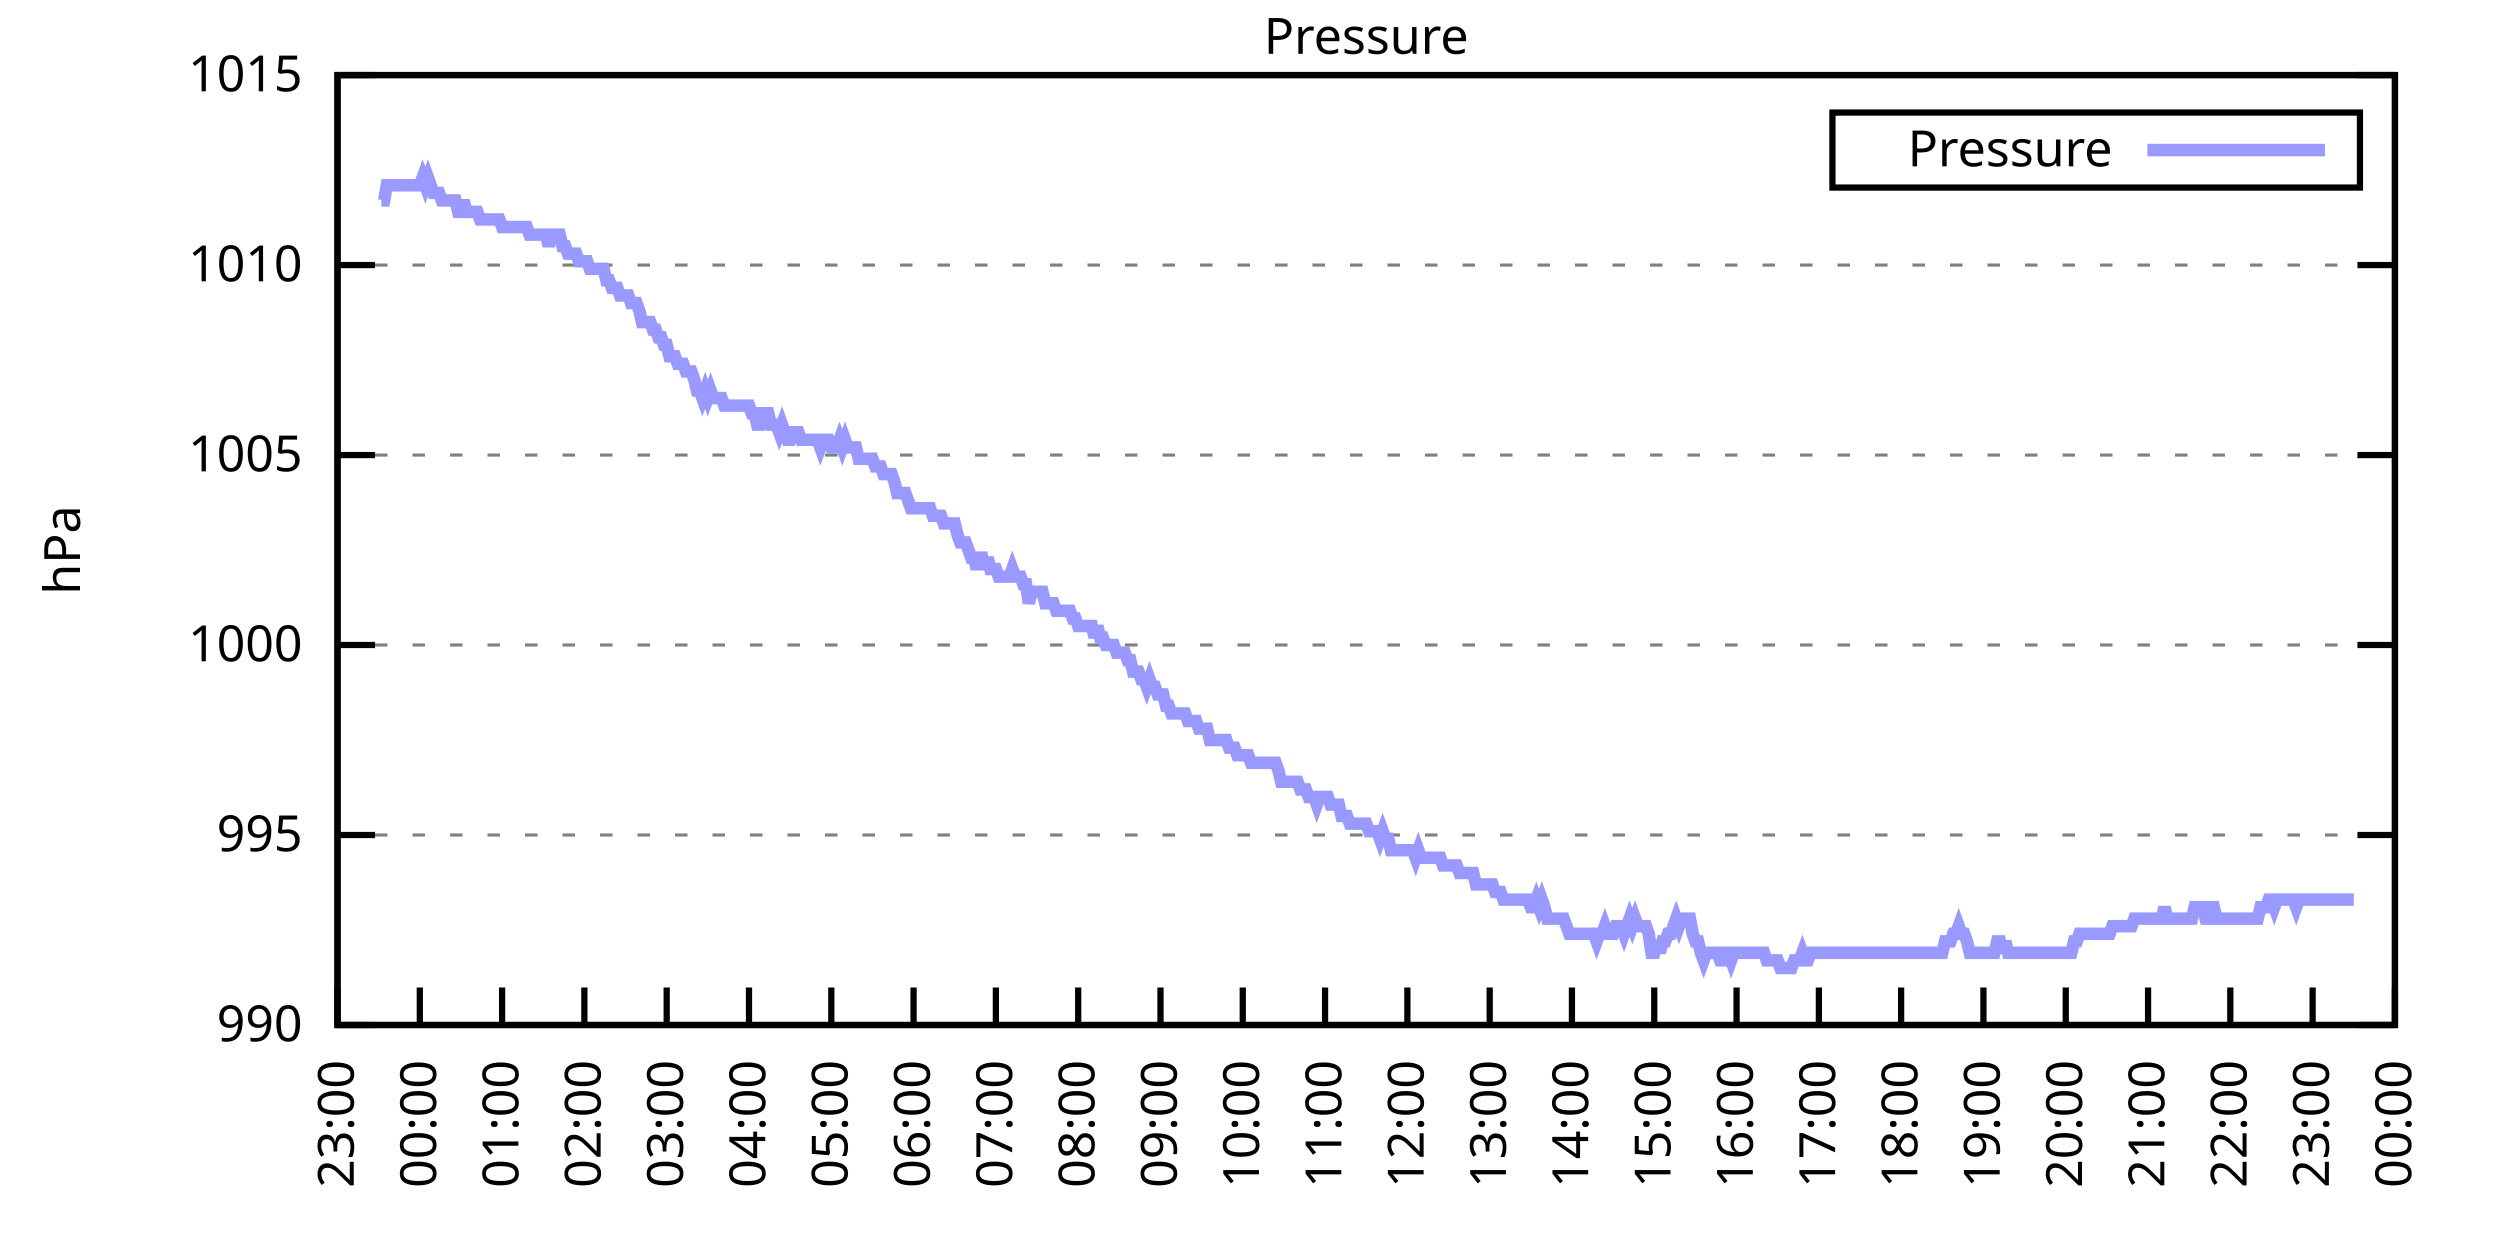
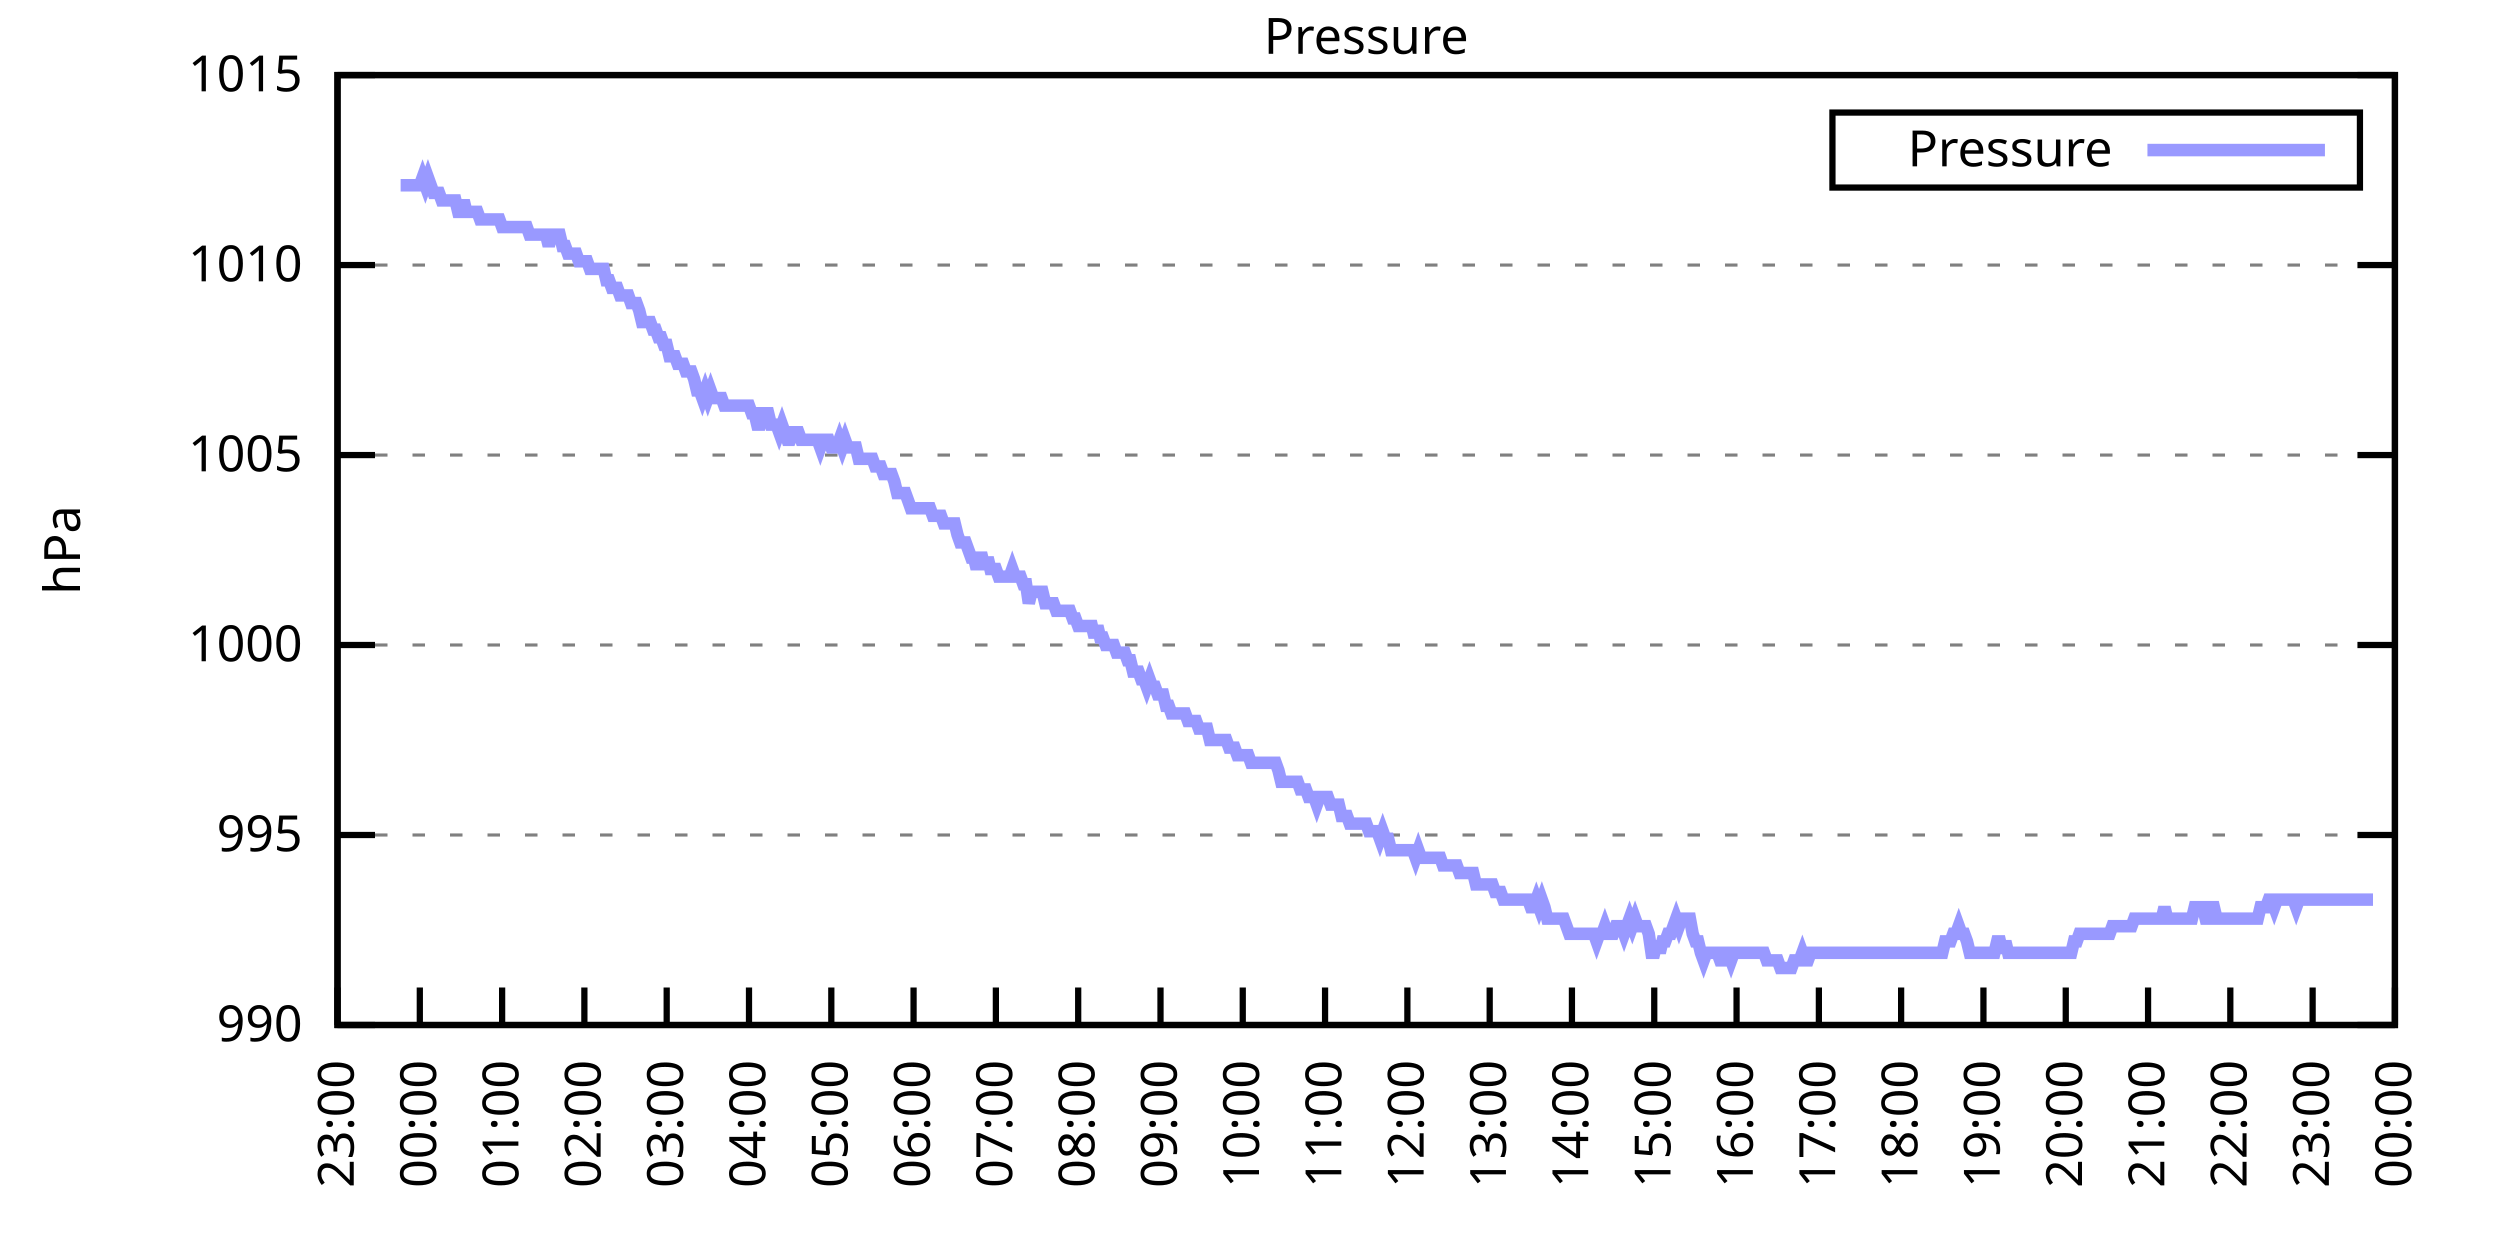
<svg xmlns="http://www.w3.org/2000/svg" xmlns:xlink="http://www.w3.org/1999/xlink" width="400" height="200" viewBox="0 0 400 200">
  <g id="gnuplot_canvas">
    <rect x="0" y="0" width="400" height="200" fill="none" />
    <defs>
      <circle id="gpDot" r="0.5" stroke-width="0.5" stroke="currentColor" />
      <path id="gpPt0" stroke-width="0.333" stroke="currentColor" d="M-1,0 h2 M0,-1 v2" />
      <path id="gpPt1" stroke-width="0.333" stroke="currentColor" d="M-1,-1 L1,1 M1,-1 L-1,1" />
      <path id="gpPt2" stroke-width="0.333" stroke="currentColor" d="M-1,0 L1,0 M0,-1 L0,1 M-1,-1 L1,1 M-1,1 L1,-1" />
      <rect id="gpPt3" stroke-width="0.333" stroke="currentColor" x="-1" y="-1" width="2" height="2" />
      <rect id="gpPt4" stroke-width="0.333" stroke="currentColor" fill="currentColor" x="-1" y="-1" width="2" height="2" />
      <circle id="gpPt5" stroke-width="0.333" stroke="currentColor" cx="0" cy="0" r="1" />
      <use xlink:href="#gpPt5" id="gpPt6" fill="currentColor" stroke="none" />
      <path id="gpPt7" stroke-width="0.333" stroke="currentColor" d="M0,-1.33 L-1.33,0.67 L1.33,0.67 z" />
      <use xlink:href="#gpPt7" id="gpPt8" fill="currentColor" stroke="none" />
      <use xlink:href="#gpPt7" id="gpPt9" stroke="currentColor" transform="rotate(180)" />
      <use xlink:href="#gpPt9" id="gpPt10" fill="currentColor" stroke="none" />
      <use xlink:href="#gpPt3" id="gpPt11" stroke="currentColor" transform="rotate(45)" />
      <use xlink:href="#gpPt11" id="gpPt12" fill="currentColor" stroke="none" />
      <path id="gpPt13" stroke-width="0.333" stroke="currentColor" d="M0,1.330 L1.265,0.411 L0.782,-1.067 L-0.782,-1.076 L-1.265,0.411 z" />
      <use xlink:href="#gpPt13" id="gpPt14" fill="currentColor" stroke="none" />
      <filter id="textbox" filterUnits="objectBoundingBox" x="0" y="0" height="1" width="1">
        <feFlood flood-color="white" flood-opacity="1" result="bgnd" />
        <feComposite in="SourceGraphic" in2="bgnd" operator="atop" />
      </filter>
      <filter id="greybox" filterUnits="objectBoundingBox" x="0" y="0" height="1" width="1">
        <feFlood flood-color="lightgrey" flood-opacity="1" result="grey" />
        <feComposite in="SourceGraphic" in2="grey" operator="atop" />
      </filter>
    </defs>
    <g fill="none" color="white" stroke="currentColor" stroke-width="1.00" stroke-linecap="butt" stroke-linejoin="miter">
</g>
    <g fill="none" color="black" stroke="currentColor" stroke-width="1.00" stroke-linecap="butt" stroke-linejoin="miter">
      <g stroke="none" shape-rendering="crispEdges">
        <polygon fill="rgb(255, 255, 255)" points="54.00,164.00 383.18,164.00 383.18,12.02 54.00,12.02 " />
      </g>
    </g>
    <g fill="none" color="black" stroke="currentColor" stroke-width="1.00" stroke-linecap="butt" stroke-linejoin="miter">
</g>
    <g fill="none" color="black" stroke="black" stroke-width="0.50" stroke-linecap="butt" stroke-linejoin="miter">
</g>
    <g fill="none" color="gray" stroke="currentColor" stroke-width="0.50" stroke-linecap="butt" stroke-linejoin="miter">
      <path stroke="gray" stroke-dasharray="2,4" class="gridline" d="M54.00,164.00 L383.19,164.00  " />
    </g>
    <g fill="none" color="gray" stroke="gray" stroke-width="1.00" stroke-linecap="butt" stroke-linejoin="miter">
</g>
    <g fill="none" color="black" stroke="currentColor" stroke-width="1.00" stroke-linecap="butt" stroke-linejoin="miter">
      <path stroke="black" d="M54.00,164.00 L60.00,164.00 M383.19,164.00 L377.19,164.00  " />
      <g transform="translate(48.40,166.60)" stroke="none" fill="black" font-family="Sans" font-size="8.00" text-anchor="end">
        <text>
          <tspan font-family="Sans"> 990</tspan>
        </text>
      </g>
    </g>
    <g fill="none" color="black" stroke="currentColor" stroke-width="1.00" stroke-linecap="butt" stroke-linejoin="miter">
</g>
    <g fill="none" color="black" stroke="black" stroke-width="0.50" stroke-linecap="butt" stroke-linejoin="miter">
</g>
    <g fill="none" color="gray" stroke="currentColor" stroke-width="0.50" stroke-linecap="butt" stroke-linejoin="miter">
      <path stroke="gray" stroke-dasharray="2,4" class="gridline" d="M54.00,133.60 L383.19,133.60  " />
    </g>
    <g fill="none" color="gray" stroke="gray" stroke-width="1.00" stroke-linecap="butt" stroke-linejoin="miter">
</g>
    <g fill="none" color="black" stroke="currentColor" stroke-width="1.00" stroke-linecap="butt" stroke-linejoin="miter">
      <path stroke="black" d="M54.00,133.60 L60.00,133.60 M383.19,133.60 L377.19,133.60  " />
      <g transform="translate(48.40,136.20)" stroke="none" fill="black" font-family="Sans" font-size="8.00" text-anchor="end">
        <text>
          <tspan font-family="Sans"> 995</tspan>
        </text>
      </g>
    </g>
    <g fill="none" color="black" stroke="currentColor" stroke-width="1.00" stroke-linecap="butt" stroke-linejoin="miter">
</g>
    <g fill="none" color="black" stroke="black" stroke-width="0.50" stroke-linecap="butt" stroke-linejoin="miter">
</g>
    <g fill="none" color="gray" stroke="currentColor" stroke-width="0.50" stroke-linecap="butt" stroke-linejoin="miter">
      <path stroke="gray" stroke-dasharray="2,4" class="gridline" d="M54.00,103.20 L383.19,103.20  " />
    </g>
    <g fill="none" color="gray" stroke="gray" stroke-width="1.00" stroke-linecap="butt" stroke-linejoin="miter">
</g>
    <g fill="none" color="black" stroke="currentColor" stroke-width="1.00" stroke-linecap="butt" stroke-linejoin="miter">
      <path stroke="black" d="M54.00,103.20 L60.00,103.20 M383.19,103.20 L377.19,103.20  " />
      <g transform="translate(48.40,105.80)" stroke="none" fill="black" font-family="Sans" font-size="8.00" text-anchor="end">
        <text>
          <tspan font-family="Sans"> 1000</tspan>
        </text>
      </g>
    </g>
    <g fill="none" color="black" stroke="currentColor" stroke-width="1.00" stroke-linecap="butt" stroke-linejoin="miter">
</g>
    <g fill="none" color="black" stroke="black" stroke-width="0.50" stroke-linecap="butt" stroke-linejoin="miter">
</g>
    <g fill="none" color="gray" stroke="currentColor" stroke-width="0.50" stroke-linecap="butt" stroke-linejoin="miter">
      <path stroke="gray" stroke-dasharray="2,4" class="gridline" d="M54.00,72.81 L383.19,72.81  " />
    </g>
    <g fill="none" color="gray" stroke="gray" stroke-width="1.00" stroke-linecap="butt" stroke-linejoin="miter">
</g>
    <g fill="none" color="black" stroke="currentColor" stroke-width="1.00" stroke-linecap="butt" stroke-linejoin="miter">
      <path stroke="black" d="M54.00,72.81 L60.00,72.81 M383.19,72.81 L377.19,72.81  " />
      <g transform="translate(48.40,75.41)" stroke="none" fill="black" font-family="Sans" font-size="8.00" text-anchor="end">
        <text>
          <tspan font-family="Sans"> 1005</tspan>
        </text>
      </g>
    </g>
    <g fill="none" color="black" stroke="currentColor" stroke-width="1.00" stroke-linecap="butt" stroke-linejoin="miter">
</g>
    <g fill="none" color="black" stroke="black" stroke-width="0.50" stroke-linecap="butt" stroke-linejoin="miter">
</g>
    <g fill="none" color="gray" stroke="currentColor" stroke-width="0.50" stroke-linecap="butt" stroke-linejoin="miter">
      <path stroke="gray" stroke-dasharray="2,4" class="gridline" d="M54.00,42.41 L383.19,42.41  " />
    </g>
    <g fill="none" color="gray" stroke="gray" stroke-width="1.00" stroke-linecap="butt" stroke-linejoin="miter">
</g>
    <g fill="none" color="black" stroke="currentColor" stroke-width="1.00" stroke-linecap="butt" stroke-linejoin="miter">
      <path stroke="black" d="M54.00,42.41 L60.00,42.41 M383.19,42.41 L377.19,42.41  " />
      <g transform="translate(48.40,45.01)" stroke="none" fill="black" font-family="Sans" font-size="8.00" text-anchor="end">
        <text>
          <tspan font-family="Sans"> 1010</tspan>
        </text>
      </g>
    </g>
    <g fill="none" color="black" stroke="currentColor" stroke-width="1.00" stroke-linecap="butt" stroke-linejoin="miter">
</g>
    <g fill="none" color="black" stroke="black" stroke-width="0.50" stroke-linecap="butt" stroke-linejoin="miter">
</g>
    <g fill="none" color="gray" stroke="currentColor" stroke-width="0.50" stroke-linecap="butt" stroke-linejoin="miter">
      <path stroke="gray" stroke-dasharray="2,4" class="gridline" d="M54.00,12.01 L383.19,12.01  " />
    </g>
    <g fill="none" color="gray" stroke="gray" stroke-width="1.00" stroke-linecap="butt" stroke-linejoin="miter">
</g>
    <g fill="none" color="black" stroke="currentColor" stroke-width="1.00" stroke-linecap="butt" stroke-linejoin="miter">
      <path stroke="black" d="M54.00,12.01 L60.00,12.01 M383.19,12.01 L377.19,12.01  " />
      <g transform="translate(48.40,14.61)" stroke="none" fill="black" font-family="Sans" font-size="8.00" text-anchor="end">
        <text>
          <tspan font-family="Sans"> 1015</tspan>
        </text>
      </g>
    </g>
    <g fill="none" color="black" stroke="currentColor" stroke-width="1.00" stroke-linecap="butt" stroke-linejoin="miter">
      <path stroke="black" d="M54.00,164.00 L54.00,158.00  " />
      <g transform="translate(56.60,169.60) rotate(270.00)" stroke="none" fill="black" font-family="Sans" font-size="8.00" text-anchor="end">
        <text>
          <tspan font-family="Sans">23:00</tspan>
        </text>
      </g>
    </g>
    <g fill="none" color="black" stroke="currentColor" stroke-width="1.00" stroke-linecap="butt" stroke-linejoin="miter">
      <path stroke="black" d="M67.17,164.00 L67.17,158.00  " />
      <g transform="translate(69.77,169.60) rotate(270.00)" stroke="none" fill="black" font-family="Sans" font-size="8.00" text-anchor="end">
        <text>
          <tspan font-family="Sans">00:00</tspan>
        </text>
      </g>
    </g>
    <g fill="none" color="black" stroke="currentColor" stroke-width="1.00" stroke-linecap="butt" stroke-linejoin="miter">
      <path stroke="black" d="M80.34,164.00 L80.34,158.00  " />
      <g transform="translate(82.94,169.60) rotate(270.00)" stroke="none" fill="black" font-family="Sans" font-size="8.00" text-anchor="end">
        <text>
          <tspan font-family="Sans">01:00</tspan>
        </text>
      </g>
    </g>
    <g fill="none" color="black" stroke="currentColor" stroke-width="1.00" stroke-linecap="butt" stroke-linejoin="miter">
      <path stroke="black" d="M93.50,164.00 L93.50,158.00  " />
      <g transform="translate(96.10,169.60) rotate(270.00)" stroke="none" fill="black" font-family="Sans" font-size="8.00" text-anchor="end">
        <text>
          <tspan font-family="Sans">02:00</tspan>
        </text>
      </g>
    </g>
    <g fill="none" color="black" stroke="currentColor" stroke-width="1.00" stroke-linecap="butt" stroke-linejoin="miter">
      <path stroke="black" d="M106.67,164.00 L106.67,158.00  " />
      <g transform="translate(109.27,169.60) rotate(270.00)" stroke="none" fill="black" font-family="Sans" font-size="8.00" text-anchor="end">
        <text>
          <tspan font-family="Sans">03:00</tspan>
        </text>
      </g>
    </g>
    <g fill="none" color="black" stroke="currentColor" stroke-width="1.00" stroke-linecap="butt" stroke-linejoin="miter">
      <path stroke="black" d="M119.84,164.00 L119.84,158.00  " />
      <g transform="translate(122.44,169.60) rotate(270.00)" stroke="none" fill="black" font-family="Sans" font-size="8.00" text-anchor="end">
        <text>
          <tspan font-family="Sans">04:00</tspan>
        </text>
      </g>
    </g>
    <g fill="none" color="black" stroke="currentColor" stroke-width="1.00" stroke-linecap="butt" stroke-linejoin="miter">
      <path stroke="black" d="M133.01,164.00 L133.01,158.00  " />
      <g transform="translate(135.61,169.60) rotate(270.00)" stroke="none" fill="black" font-family="Sans" font-size="8.00" text-anchor="end">
        <text>
          <tspan font-family="Sans">05:00</tspan>
        </text>
      </g>
    </g>
    <g fill="none" color="black" stroke="currentColor" stroke-width="1.00" stroke-linecap="butt" stroke-linejoin="miter">
      <path stroke="black" d="M146.17,164.00 L146.17,158.00  " />
      <g transform="translate(148.77,169.60) rotate(270.00)" stroke="none" fill="black" font-family="Sans" font-size="8.00" text-anchor="end">
        <text>
          <tspan font-family="Sans">06:00</tspan>
        </text>
      </g>
    </g>
    <g fill="none" color="black" stroke="currentColor" stroke-width="1.00" stroke-linecap="butt" stroke-linejoin="miter">
      <path stroke="black" d="M159.34,164.00 L159.34,158.00  " />
      <g transform="translate(161.94,169.60) rotate(270.00)" stroke="none" fill="black" font-family="Sans" font-size="8.00" text-anchor="end">
        <text>
          <tspan font-family="Sans">07:00</tspan>
        </text>
      </g>
    </g>
    <g fill="none" color="black" stroke="currentColor" stroke-width="1.00" stroke-linecap="butt" stroke-linejoin="miter">
      <path stroke="black" d="M172.51,164.00 L172.51,158.00  " />
      <g transform="translate(175.11,169.60) rotate(270.00)" stroke="none" fill="black" font-family="Sans" font-size="8.00" text-anchor="end">
        <text>
          <tspan font-family="Sans">08:00</tspan>
        </text>
      </g>
    </g>
    <g fill="none" color="black" stroke="currentColor" stroke-width="1.00" stroke-linecap="butt" stroke-linejoin="miter">
      <path stroke="black" d="M185.68,164.00 L185.68,158.00  " />
      <g transform="translate(188.28,169.60) rotate(270.00)" stroke="none" fill="black" font-family="Sans" font-size="8.00" text-anchor="end">
        <text>
          <tspan font-family="Sans">09:00</tspan>
        </text>
      </g>
    </g>
    <g fill="none" color="black" stroke="currentColor" stroke-width="1.00" stroke-linecap="butt" stroke-linejoin="miter">
      <path stroke="black" d="M198.84,164.00 L198.84,158.00  " />
      <g transform="translate(201.44,169.60) rotate(270.00)" stroke="none" fill="black" font-family="Sans" font-size="8.00" text-anchor="end">
        <text>
          <tspan font-family="Sans">10:00</tspan>
        </text>
      </g>
    </g>
    <g fill="none" color="black" stroke="currentColor" stroke-width="1.00" stroke-linecap="butt" stroke-linejoin="miter">
      <path stroke="black" d="M212.01,164.00 L212.01,158.00  " />
      <g transform="translate(214.61,169.60) rotate(270.00)" stroke="none" fill="black" font-family="Sans" font-size="8.00" text-anchor="end">
        <text>
          <tspan font-family="Sans">11:00</tspan>
        </text>
      </g>
    </g>
    <g fill="none" color="black" stroke="currentColor" stroke-width="1.00" stroke-linecap="butt" stroke-linejoin="miter">
      <path stroke="black" d="M225.18,164.00 L225.18,158.00  " />
      <g transform="translate(227.78,169.60) rotate(270.00)" stroke="none" fill="black" font-family="Sans" font-size="8.00" text-anchor="end">
        <text>
          <tspan font-family="Sans">12:00</tspan>
        </text>
      </g>
    </g>
    <g fill="none" color="black" stroke="currentColor" stroke-width="1.00" stroke-linecap="butt" stroke-linejoin="miter">
      <path stroke="black" d="M238.35,164.00 L238.35,158.00  " />
      <g transform="translate(240.95,169.60) rotate(270.00)" stroke="none" fill="black" font-family="Sans" font-size="8.00" text-anchor="end">
        <text>
          <tspan font-family="Sans">13:00</tspan>
        </text>
      </g>
    </g>
    <g fill="none" color="black" stroke="currentColor" stroke-width="1.00" stroke-linecap="butt" stroke-linejoin="miter">
      <path stroke="black" d="M251.51,164.00 L251.51,158.00  " />
      <g transform="translate(254.11,169.60) rotate(270.00)" stroke="none" fill="black" font-family="Sans" font-size="8.00" text-anchor="end">
        <text>
          <tspan font-family="Sans">14:00</tspan>
        </text>
      </g>
    </g>
    <g fill="none" color="black" stroke="currentColor" stroke-width="1.00" stroke-linecap="butt" stroke-linejoin="miter">
      <path stroke="black" d="M264.68,164.00 L264.68,158.00  " />
      <g transform="translate(267.28,169.60) rotate(270.00)" stroke="none" fill="black" font-family="Sans" font-size="8.00" text-anchor="end">
        <text>
          <tspan font-family="Sans">15:00</tspan>
        </text>
      </g>
    </g>
    <g fill="none" color="black" stroke="currentColor" stroke-width="1.00" stroke-linecap="butt" stroke-linejoin="miter">
      <path stroke="black" d="M277.85,164.00 L277.85,158.00  " />
      <g transform="translate(280.45,169.60) rotate(270.00)" stroke="none" fill="black" font-family="Sans" font-size="8.00" text-anchor="end">
        <text>
          <tspan font-family="Sans">16:00</tspan>
        </text>
      </g>
    </g>
    <g fill="none" color="black" stroke="currentColor" stroke-width="1.00" stroke-linecap="butt" stroke-linejoin="miter">
      <path stroke="black" d="M291.02,164.00 L291.02,158.00  " />
      <g transform="translate(293.62,169.60) rotate(270.00)" stroke="none" fill="black" font-family="Sans" font-size="8.00" text-anchor="end">
        <text>
          <tspan font-family="Sans">17:00</tspan>
        </text>
      </g>
    </g>
    <g fill="none" color="black" stroke="currentColor" stroke-width="1.00" stroke-linecap="butt" stroke-linejoin="miter">
      <path stroke="black" d="M304.18,164.00 L304.18,158.00  " />
      <g transform="translate(306.78,169.60) rotate(270.00)" stroke="none" fill="black" font-family="Sans" font-size="8.00" text-anchor="end">
        <text>
          <tspan font-family="Sans">18:00</tspan>
        </text>
      </g>
    </g>
    <g fill="none" color="black" stroke="currentColor" stroke-width="1.00" stroke-linecap="butt" stroke-linejoin="miter">
      <path stroke="black" d="M317.35,164.00 L317.35,158.00  " />
      <g transform="translate(319.95,169.60) rotate(270.00)" stroke="none" fill="black" font-family="Sans" font-size="8.00" text-anchor="end">
        <text>
          <tspan font-family="Sans">19:00</tspan>
        </text>
      </g>
    </g>
    <g fill="none" color="black" stroke="currentColor" stroke-width="1.00" stroke-linecap="butt" stroke-linejoin="miter">
      <path stroke="black" d="M330.52,164.00 L330.52,158.00  " />
      <g transform="translate(333.12,169.60) rotate(270.00)" stroke="none" fill="black" font-family="Sans" font-size="8.00" text-anchor="end">
        <text>
          <tspan font-family="Sans">20:00</tspan>
        </text>
      </g>
    </g>
    <g fill="none" color="black" stroke="currentColor" stroke-width="1.00" stroke-linecap="butt" stroke-linejoin="miter">
      <path stroke="black" d="M343.69,164.00 L343.69,158.00  " />
      <g transform="translate(346.29,169.60) rotate(270.00)" stroke="none" fill="black" font-family="Sans" font-size="8.00" text-anchor="end">
        <text>
          <tspan font-family="Sans">21:00</tspan>
        </text>
      </g>
    </g>
    <g fill="none" color="black" stroke="currentColor" stroke-width="1.00" stroke-linecap="butt" stroke-linejoin="miter">
      <path stroke="black" d="M356.85,164.00 L356.85,158.00  " />
      <g transform="translate(359.45,169.60) rotate(270.00)" stroke="none" fill="black" font-family="Sans" font-size="8.00" text-anchor="end">
        <text>
          <tspan font-family="Sans">22:00</tspan>
        </text>
      </g>
    </g>
    <g fill="none" color="black" stroke="currentColor" stroke-width="1.00" stroke-linecap="butt" stroke-linejoin="miter">
      <path stroke="black" d="M370.02,164.00 L370.02,158.00  " />
      <g transform="translate(372.62,169.60) rotate(270.00)" stroke="none" fill="black" font-family="Sans" font-size="8.00" text-anchor="end">
        <text>
          <tspan font-family="Sans">23:00</tspan>
        </text>
      </g>
    </g>
    <g fill="none" color="black" stroke="currentColor" stroke-width="1.00" stroke-linecap="butt" stroke-linejoin="miter">
      <path stroke="black" d="M383.19,164.00 L383.19,158.00  " />
      <g transform="translate(385.79,169.60) rotate(270.00)" stroke="none" fill="black" font-family="Sans" font-size="8.00" text-anchor="end">
        <text>
          <tspan font-family="Sans">00:00</tspan>
        </text>
      </g>
    </g>
    <g fill="none" color="black" stroke="currentColor" stroke-width="1.00" stroke-linecap="butt" stroke-linejoin="miter">
</g>
    <g fill="none" color="black" stroke="currentColor" stroke-width="1.00" stroke-linecap="butt" stroke-linejoin="miter">
      <path stroke="black" d="M54.00,12.01 L54.00,164.00 L383.19,164.00 L383.19,12.01 L54.00,12.01 Z  " />
    </g>
    <g fill="none" color="black" stroke="currentColor" stroke-width="1.00" stroke-linecap="butt" stroke-linejoin="miter">
</g>
    <g fill="none" color="black" stroke="currentColor" stroke-width="1.00" stroke-linecap="butt" stroke-linejoin="miter">
      <path stroke="black" d="M293.19,30.01 L293.19,18.01 L377.59,18.01 L377.59,30.01 L293.19,30.01 Z  " />
    </g>
    <g id="Pressure_plot_1">
      <g fill="none" color="white" stroke="black" stroke-width="2.00" stroke-linecap="butt" stroke-linejoin="miter">
</g>
      <g fill="none" color="black" stroke="currentColor" stroke-width="2.00" stroke-linecap="butt" stroke-linejoin="miter">
        <g transform="translate(337.99,26.61)" stroke="none" fill="black" font-family="Sans" font-size="8.00" text-anchor="end">
          <text>
            <tspan font-family="Sans">Pressure</tspan>
          </text>
        </g>
      </g>
      <g fill="none" color="black" stroke="currentColor" stroke-width="2.00" stroke-linecap="butt" stroke-linejoin="miter">
-         <path stroke="rgb(153, 153, 255)" d="M343.59,24.01 L371.99,24.01 M61.02,32.07 L61.46,32.07 L61.90,29.64 L62.34,29.64 L62.78,29.64 L63.22,29.64   L63.66,29.64 L64.10,29.64 L64.53,29.64 L64.97,29.64 L65.41,29.64 L65.85,29.64 L66.29,29.64 L66.73,29.64   L67.17,29.64 L67.61,28.42 L68.05,29.64 L68.48,28.42 L68.92,29.64 L69.36,30.86 L69.80,30.86 L70.24,30.86   L70.68,32.07 L71.12,32.07 L71.56,32.07 L72.00,32.07 L72.43,32.07 L72.87,32.07 L73.31,33.90 L73.75,33.90   L74.19,32.07 L74.63,33.90 L75.07,33.90 L75.51,33.90 L75.95,33.90 L76.38,33.90 L76.82,35.11 L77.26,35.11   L77.70,35.11 L78.14,35.11 L78.58,35.11 L79.02,35.11 L79.46,35.11 L79.90,35.11 L80.34,36.33 L80.77,36.33   L81.21,36.33 L81.65,36.33 L82.09,36.33 L82.53,36.33 L82.97,36.33 L83.41,36.33 L83.85,36.33 L84.29,36.33   L84.72,37.54 L85.16,37.54 L85.60,37.54 L86.04,37.54 L86.48,37.54 L86.92,37.54 L87.36,37.54 L87.80,39.37   L88.24,37.54 L88.67,37.54 L89.11,37.54 L89.55,37.54 L89.99,39.37 L90.43,39.37 L90.87,40.58 L91.31,40.58   L91.75,40.58 L92.19,40.58 L92.62,41.80 L93.06,41.80 L93.50,41.80 L93.94,41.80 L94.38,43.02 L94.82,43.02   L95.26,43.02 L95.70,43.02 L96.14,43.02 L96.58,43.02 L97.01,44.84 L97.45,44.84 L97.89,46.06 L98.33,46.06   L98.77,46.06 L99.21,47.27 L99.65,47.27 L100.09,47.27 L100.53,47.27 L100.96,48.49 L101.40,48.49 L101.84,48.49   L102.28,49.70 L102.72,51.53 L103.16,51.53 L103.60,51.53 L104.04,51.53 L104.48,52.74 L104.91,52.74 L105.35,53.96   L105.79,53.96 L106.23,55.18 L106.67,55.18 L107.11,57.00 L107.55,57.00 L107.99,57.00 L108.43,58.21 L108.87,58.21   L109.30,58.21 L109.74,59.43 L110.18,59.43 L110.62,59.43 L111.06,60.65 L111.50,62.47 L111.94,62.47 L112.38,63.69   L112.82,62.47 L113.25,63.69 L113.69,62.47 L114.13,63.69 L114.57,63.69 L115.01,63.69 L115.45,63.69 L115.89,64.90   L116.33,64.90 L116.77,64.90 L117.20,64.90 L117.64,64.90 L118.08,64.90 L118.52,64.90 L118.96,64.90 L119.40,64.90   L119.84,64.90 L120.28,66.12 L120.72,66.12 L121.15,67.94 L121.59,67.94 L122.03,66.12 L122.47,66.12 L122.91,66.12   L123.35,67.94 L123.79,67.94 L124.23,67.94 L124.67,69.16 L125.11,67.94 L125.54,69.16 L125.98,70.37 L126.42,70.37   L126.86,69.16 L127.30,69.16 L127.74,69.16 L128.18,70.37 L128.62,70.37 L129.06,70.37 L129.49,70.37 L129.93,70.37   L130.37,70.37 L130.81,70.37 L131.25,71.59 L131.69,70.37 L132.13,70.37 L132.57,70.37 L133.01,71.59 L133.44,71.59   L133.88,71.59 L134.32,70.37 L134.76,71.59 L135.20,70.37 L135.64,71.59 L136.08,71.59 L136.52,71.59 L136.96,71.59   L137.39,73.41 L137.83,73.41 L138.27,73.41 L138.71,73.41 L139.15,73.41 L139.59,73.41 L140.03,74.63 L140.47,74.63   L140.91,74.63 L141.35,75.85 L141.78,75.85 L142.22,75.85 L142.66,75.85 L143.10,77.06 L143.54,78.89 L143.98,78.89   L144.42,78.89 L144.86,78.89 L145.30,80.10 L145.73,81.32 L146.17,81.32 L146.61,81.32 L147.05,81.32 L147.49,81.32   L147.93,81.32 L148.37,81.32 L148.81,81.32 L149.25,82.53 L149.68,82.53 L150.12,82.53 L150.56,82.53 L151.00,83.75   L151.44,83.75 L151.88,83.75 L152.32,83.75 L152.76,83.75 L153.20,85.57 L153.63,86.79 L154.07,86.79 L154.51,86.79   L154.95,88.00 L155.39,89.22 L155.83,89.22 L156.27,91.04 L156.71,89.22 L157.15,89.22 L157.59,91.04 L158.02,89.22   L158.46,91.04 L158.90,91.04 L159.34,91.04 L159.78,92.26 L160.22,92.26 L160.66,92.26 L161.10,92.26 L161.54,92.26   L161.97,91.04 L162.41,92.26 L162.85,92.26 L163.29,92.26 L163.73,93.48 L164.17,93.48 L164.61,96.52 L165.05,94.69   L165.49,94.69 L165.92,94.69 L166.36,94.69 L166.80,94.69 L167.24,96.52 L167.68,96.52 L168.12,96.52 L168.56,96.52   L169.00,97.73 L169.44,97.73 L169.87,97.73 L170.31,97.73 L170.75,97.73 L171.19,97.73 L171.63,98.95 L172.07,98.95   L172.51,100.16 L172.95,100.16 L173.39,100.16 L173.83,100.16 L174.26,100.16 L174.70,100.16 L175.14,101.99 L175.58,100.16   L176.02,101.99 L176.46,101.99 L176.90,103.20 L177.34,103.20 L177.78,103.20 L178.21,103.20 L178.65,104.42 L179.09,104.42   L179.53,104.42 L179.97,104.42 L180.41,105.64 L180.85,105.64 L181.29,107.46 L181.73,107.46 L182.16,107.46 L182.60,108.68   L183.04,108.68 L183.48,109.89 L183.92,108.68 L184.36,109.89 L184.80,109.89 L185.24,111.11 L185.68,111.11 L186.11,111.11   L186.55,112.93 L186.99,112.93 L187.43,114.15 L187.87,114.15 L188.31,114.15 L188.75,114.15 L189.19,114.15 L189.63,114.15   L190.07,115.36 L190.50,115.36 L190.94,115.36 L191.38,115.36 L191.82,116.58 L192.26,116.58 L192.70,116.58 L193.14,116.58   L193.58,118.40 L194.02,118.40 L194.45,118.40 L194.89,118.40 L195.33,118.40 L195.77,118.40 L196.21,118.40 L196.65,119.62   L197.09,119.62 L197.53,119.62 L197.97,120.83 L198.40,120.83 L198.84,120.83 L199.28,120.83 L199.72,120.83 L200.16,122.05   L200.60,122.05 L201.04,122.05 L201.48,122.05 L201.92,122.05 L202.35,122.05 L202.79,122.05 L203.23,122.05 L203.67,122.05   L204.11,122.05 L204.55,123.27 L204.99,125.09 L205.43,125.09 L205.87,125.09 L206.31,125.09 L206.74,125.09 L207.18,125.09   L207.62,125.09 L208.06,126.31 L208.50,126.31 L208.94,126.31 L209.38,127.52 L209.82,127.52 L210.26,127.52 L210.69,128.74   L211.13,127.52 L211.57,127.52 L212.01,127.52 L212.45,127.52 L212.89,128.74 L213.33,128.74 L213.77,128.74 L214.21,128.74   L214.64,130.56 L215.08,130.56 L215.52,130.56 L215.96,131.78 L216.40,131.78 L216.84,131.78 L217.28,131.78 L217.72,131.78   L218.16,131.78 L218.60,131.78 L219.03,132.99 L219.47,132.99 L219.91,132.99 L220.35,132.99 L220.79,134.21 L221.23,132.99   L221.67,134.21 L222.11,134.21 L222.55,136.03 L222.98,136.03 L223.42,136.03 L223.86,136.03 L224.30,136.03 L224.74,136.03   L225.18,136.03 L225.62,136.03 L226.06,136.03 L226.50,137.25 L226.93,136.03 L227.37,137.25 L227.81,137.25 L228.25,137.25   L228.69,137.25 L229.13,137.25 L229.57,137.25 L230.01,137.25 L230.45,137.25 L230.88,138.47 L231.32,138.47 L231.76,138.47   L232.20,138.47 L232.64,138.47 L233.08,138.47 L233.52,139.68 L233.96,139.68 L234.40,139.68 L234.84,139.68 L235.27,139.68   L235.71,139.68 L236.15,141.51 L236.59,141.51 L237.03,141.51 L237.47,141.51 L237.91,141.51 L238.35,141.51 L238.79,141.51   L239.22,142.72 L239.66,142.72 L240.10,142.72 L240.54,143.94 L240.98,143.94 L241.42,143.94 L241.86,143.94 L242.30,143.94   L242.74,143.94 L243.17,143.94 L243.61,143.94 L244.05,143.94 L244.49,143.94 L244.93,145.15 L245.37,145.15 L245.81,143.94   L246.25,145.15 L246.69,143.94 L247.12,145.15 L247.56,146.98 L248.00,146.98 L248.44,146.98 L248.88,146.98 L249.32,146.98   L249.76,146.98 L250.20,146.98 L250.64,148.19 L251.08,149.41 L251.51,149.41 L251.95,149.41 L252.39,149.41 L252.83,149.41   L253.27,149.41 L253.71,149.41 L254.15,149.41 L254.59,149.41 L255.03,149.41 L255.46,150.62 L255.90,149.41 L256.34,149.41   L256.78,148.19 L257.22,149.41 L257.66,149.41 L258.10,149.41 L258.54,148.19 L258.98,148.19 L259.41,148.19 L259.85,149.41   L260.29,148.19 L260.73,146.98 L261.17,148.19 L261.61,146.98 L262.05,148.19 L262.49,148.19 L262.93,148.19 L263.36,148.19   L263.80,149.41 L264.24,152.45 L264.68,152.45 L265.12,150.62 L265.56,152.45 L266.00,150.62 L266.44,150.62 L266.88,149.41   L267.32,149.41 L267.75,148.19 L268.19,146.98 L268.63,148.19 L269.07,146.98 L269.51,146.98 L269.95,146.98 L270.39,146.98   L270.83,149.41 L271.27,150.62 L271.70,150.62 L272.14,152.45 L272.58,153.66 L273.02,152.45 L273.46,152.45 L273.90,152.45   L274.34,152.45 L274.78,152.45 L275.22,153.66 L275.65,153.66 L276.09,152.45 L276.53,152.45 L276.97,153.66 L277.41,152.45   L277.85,152.45 L278.29,152.45 L278.73,152.45 L279.17,152.45 L279.60,152.45 L280.04,152.45 L280.48,152.45 L280.92,152.45   L281.36,152.45 L281.80,152.45 L282.24,152.45 L282.68,153.66 L283.12,153.66 L283.56,153.66 L283.99,153.66 L284.43,153.66   L284.87,154.88 L285.31,154.88 L285.75,154.88 L286.19,154.88 L286.63,154.88 L287.07,153.66 L287.51,153.66 L287.94,153.66   L288.38,152.45 L288.82,153.66 L289.26,153.66 L289.70,152.45 L290.14,152.45 L290.58,152.45 L291.02,152.45 L291.46,152.45   L291.89,152.45 L292.33,152.45 L292.77,152.45 L293.21,152.45 L293.65,152.45 L294.09,152.45 L294.53,152.45 L294.97,152.45   L295.41,152.45 L295.84,152.45 L296.28,152.45 L296.72,152.45 L297.16,152.45 L297.60,152.45 L298.04,152.45 L298.48,152.45   L298.92,152.45 L299.36,152.45 L299.80,152.45 L300.23,152.45 L300.67,152.45 L301.11,152.45 L301.55,152.45 L301.99,152.45   L302.43,152.45 L302.87,152.45 L303.31,152.45 L303.75,152.45 L304.18,152.45 L304.62,152.45 L305.06,152.45 L305.50,152.45   L305.94,152.45 L306.38,152.45 L306.82,152.45 L307.26,152.45 L307.70,152.45 L308.13,152.45 L308.57,152.45 L309.01,152.45   L309.45,152.45 L309.89,152.45 L310.33,152.45 L310.77,152.45 L311.21,150.62 L311.65,150.62 L312.08,150.62 L312.52,149.41   L312.96,149.41 L313.40,148.19 L313.84,149.41 L314.28,149.41 L314.72,150.62 L315.16,152.45 L315.60,152.45 L316.04,152.45   L316.47,152.45 L316.91,152.45 L317.35,152.45 L317.79,152.45 L318.23,152.45 L318.67,152.45 L319.11,152.45 L319.55,150.62   L319.99,150.62 L320.42,152.45 L320.86,150.62 L321.30,152.45 L321.74,152.45 L322.18,152.45 L322.62,152.45 L323.06,152.45   L323.50,152.45 L323.94,152.45 L324.37,152.45 L324.81,152.45 L325.25,152.45 L325.69,152.45 L326.13,152.45 L326.57,152.45   L327.01,152.45 L327.45,152.45 L327.89,152.45 L328.33,152.45 L328.76,152.45 L329.20,152.45 L329.64,152.45 L330.08,152.45   L330.52,152.45 L330.96,152.45 L331.40,152.45 L331.84,150.62 L332.28,150.62 L332.71,149.41 L333.15,149.41 L333.59,149.41   L334.03,149.41 L334.47,149.41 L334.91,149.41 L335.35,149.41 L335.79,149.41 L336.23,149.41 L336.66,149.41 L337.10,149.41   L337.54,149.41 L337.98,148.19 L338.42,148.19 L338.86,148.19 L339.30,148.19 L339.74,148.19 L340.18,148.19 L340.61,148.19   L341.05,148.19 L341.49,146.98 L341.93,146.98 L342.37,146.98 L342.81,146.98 L343.25,146.98 L343.69,146.98 L344.13,146.98   L344.57,146.98 L345.00,146.98 L345.44,146.98 L345.88,146.98 L346.32,145.15 L346.76,146.98 L347.20,146.98 L347.64,146.98   L348.08,146.98 L348.52,146.98 L348.95,146.98 L349.39,146.98 L349.83,146.98 L350.27,146.98 L350.71,146.98 L351.15,145.15   L351.59,145.15 L352.03,145.15 L352.47,145.15 L352.90,146.98 L353.34,146.98 L353.78,145.15 L354.22,145.15 L354.66,146.98   L355.10,146.98 L355.54,146.98 L355.98,146.98 L356.42,146.98 L356.85,146.98 L357.29,146.98 L357.73,146.98 L358.17,146.98   L358.61,146.98 L359.05,146.98 L359.49,146.98 L359.93,146.98 L360.37,146.98 L360.81,146.98 L361.24,146.98 L361.68,145.15   L362.12,145.15 L362.56,145.15 L363.00,143.94 L363.44,143.94 L363.88,145.15 L364.32,143.94 L364.76,143.94 L365.19,143.94   L365.63,143.94 L366.07,143.94 L366.51,143.94 L366.95,143.94 L367.39,145.15 L367.83,143.94 L368.27,143.94 L368.71,143.94   L369.14,143.94 L369.58,143.94 L370.02,143.94 L370.46,143.94 L370.90,143.94 L371.34,143.94 L371.78,143.94 L372.22,143.94   L372.66,143.94 L373.09,143.94 L373.53,143.94 L373.97,143.94 L374.41,143.94 L374.85,143.94 L375.29,143.94 L375.73,143.94   L376.17,143.94 L376.61,143.94  " />
+         <path stroke="rgb(153, 153, 255)" d="M343.59,24.01 L371.99,24.01 M64.10,29.64 L64.53,29.64 L64.97,29.64 L65.41,29.64 L65.85,29.64 L66.29,29.64   L66.73,29.64 L67.17,29.64 L67.61,28.42 L68.05,29.64 L68.48,28.42 L68.92,29.64 L69.36,30.86 L69.80,30.86   L70.24,30.86 L70.68,32.07 L71.12,32.07 L71.56,32.07 L72.00,32.07 L72.43,32.07 L72.87,32.07 L73.31,33.90   L73.75,33.90 L74.19,32.07 L74.63,33.90 L75.07,33.90 L75.51,33.90 L75.95,33.90 L76.38,33.90 L76.82,35.11   L77.26,35.11 L77.70,35.11 L78.14,35.11 L78.58,35.11 L79.02,35.11 L79.46,35.11 L79.90,35.11 L80.34,36.33   L80.77,36.33 L81.21,36.33 L81.65,36.33 L82.09,36.33 L82.53,36.33 L82.97,36.33 L83.41,36.33 L83.85,36.33   L84.29,36.33 L84.72,37.54 L85.16,37.54 L85.60,37.54 L86.04,37.54 L86.48,37.54 L86.92,37.54 L87.36,37.54   L87.80,39.37 L88.24,37.54 L88.67,37.54 L89.11,37.54 L89.55,37.54 L89.99,39.37 L90.43,39.37 L90.87,40.58   L91.31,40.58 L91.75,40.58 L92.19,40.58 L92.62,41.80 L93.06,41.80 L93.50,41.80 L93.94,41.80 L94.38,43.02   L94.82,43.02 L95.26,43.02 L95.70,43.02 L96.14,43.02 L96.58,43.02 L97.01,44.84 L97.45,44.84 L97.89,46.06   L98.33,46.06 L98.77,46.06 L99.21,47.27 L99.65,47.27 L100.09,47.27 L100.53,47.27 L100.96,48.49 L101.40,48.49   L101.84,48.49 L102.28,49.70 L102.72,51.53 L103.16,51.53 L103.60,51.53 L104.04,51.53 L104.48,52.74 L104.91,52.74   L105.35,53.96 L105.79,53.96 L106.23,55.18 L106.67,55.18 L107.11,57.00 L107.55,57.00 L107.99,57.00 L108.43,58.21   L108.87,58.21 L109.30,58.21 L109.74,59.43 L110.18,59.43 L110.62,59.43 L111.06,60.65 L111.50,62.47 L111.94,62.47   L112.38,63.69 L112.82,62.47 L113.25,63.69 L113.69,62.47 L114.13,63.69 L114.57,63.69 L115.01,63.69 L115.45,63.69   L115.89,64.90 L116.33,64.90 L116.77,64.90 L117.20,64.90 L117.64,64.90 L118.08,64.90 L118.52,64.90 L118.96,64.90   L119.40,64.90 L119.84,64.90 L120.28,66.12 L120.72,66.12 L121.15,67.94 L121.59,67.94 L122.03,66.12 L122.47,66.12   L122.91,66.12 L123.35,67.94 L123.79,67.94 L124.23,67.94 L124.67,69.16 L125.11,67.94 L125.54,69.16 L125.98,70.37   L126.42,70.37 L126.86,69.16 L127.30,69.16 L127.74,69.16 L128.18,70.37 L128.62,70.37 L129.06,70.37 L129.49,70.37   L129.93,70.37 L130.37,70.37 L130.81,70.37 L131.25,71.59 L131.69,70.37 L132.13,70.37 L132.57,70.37 L133.01,71.59   L133.44,71.59 L133.88,71.59 L134.32,70.37 L134.76,71.59 L135.20,70.37 L135.64,71.59 L136.08,71.59 L136.52,71.59   L136.96,71.59 L137.39,73.41 L137.83,73.41 L138.27,73.41 L138.71,73.41 L139.15,73.41 L139.59,73.41 L140.03,74.63   L140.47,74.63 L140.91,74.63 L141.35,75.85 L141.78,75.85 L142.22,75.85 L142.66,75.85 L143.10,77.06 L143.54,78.89   L143.98,78.89 L144.42,78.89 L144.86,78.89 L145.30,80.10 L145.73,81.32 L146.17,81.32 L146.61,81.32 L147.05,81.32   L147.49,81.32 L147.93,81.32 L148.37,81.32 L148.81,81.32 L149.25,82.53 L149.68,82.53 L150.12,82.53 L150.56,82.53   L151.00,83.75 L151.44,83.75 L151.88,83.75 L152.32,83.75 L152.76,83.75 L153.20,85.57 L153.63,86.79 L154.07,86.79   L154.51,86.79 L154.95,88.00 L155.39,89.22 L155.83,89.22 L156.27,91.04 L156.71,89.22 L157.15,89.22 L157.59,91.04   L158.02,89.22 L158.46,91.04 L158.90,91.04 L159.34,91.04 L159.78,92.26 L160.22,92.26 L160.66,92.26 L161.10,92.26   L161.54,92.26 L161.97,91.04 L162.41,92.26 L162.85,92.26 L163.29,92.26 L163.73,93.48 L164.17,93.48 L164.61,96.52   L165.05,94.69 L165.49,94.69 L165.92,94.69 L166.36,94.69 L166.80,94.69 L167.24,96.52 L167.68,96.52 L168.12,96.52   L168.56,96.52 L169.00,97.73 L169.44,97.73 L169.87,97.73 L170.31,97.73 L170.75,97.73 L171.19,97.73 L171.63,98.95   L172.07,98.95 L172.51,100.16 L172.95,100.16 L173.39,100.16 L173.83,100.16 L174.26,100.16 L174.70,100.16 L175.14,101.99   L175.58,100.16 L176.02,101.99 L176.46,101.99 L176.90,103.20 L177.34,103.20 L177.78,103.20 L178.21,103.20 L178.65,104.42   L179.09,104.42 L179.53,104.42 L179.97,104.42 L180.41,105.64 L180.85,105.64 L181.29,107.46 L181.73,107.46 L182.16,107.46   L182.60,108.68 L183.04,108.68 L183.48,109.89 L183.92,108.68 L184.36,109.89 L184.80,109.89 L185.24,111.11 L185.68,111.11   L186.11,111.11 L186.55,112.93 L186.99,112.93 L187.43,114.15 L187.87,114.15 L188.31,114.15 L188.75,114.15 L189.19,114.15   L189.63,114.15 L190.07,115.36 L190.50,115.36 L190.94,115.36 L191.38,115.36 L191.82,116.58 L192.26,116.58 L192.70,116.58   L193.14,116.58 L193.58,118.40 L194.02,118.40 L194.45,118.40 L194.89,118.40 L195.33,118.40 L195.77,118.40 L196.21,118.40   L196.65,119.62 L197.09,119.62 L197.53,119.62 L197.97,120.83 L198.40,120.83 L198.84,120.83 L199.28,120.83 L199.72,120.83   L200.16,122.05 L200.60,122.05 L201.04,122.05 L201.48,122.05 L201.92,122.05 L202.35,122.05 L202.79,122.05 L203.23,122.05   L203.67,122.05 L204.11,122.05 L204.55,123.27 L204.99,125.09 L205.43,125.09 L205.87,125.09 L206.31,125.09 L206.74,125.09   L207.18,125.09 L207.62,125.09 L208.06,126.31 L208.50,126.31 L208.94,126.31 L209.38,127.52 L209.82,127.52 L210.26,127.52   L210.69,128.74 L211.13,127.52 L211.57,127.52 L212.01,127.52 L212.45,127.52 L212.89,128.74 L213.33,128.74 L213.77,128.74   L214.21,128.74 L214.64,130.56 L215.08,130.56 L215.52,130.56 L215.96,131.78 L216.40,131.78 L216.84,131.78 L217.28,131.78   L217.72,131.78 L218.16,131.78 L218.60,131.78 L219.03,132.99 L219.47,132.99 L219.91,132.99 L220.35,132.99 L220.79,134.21   L221.23,132.99 L221.67,134.21 L222.11,134.21 L222.55,136.03 L222.98,136.03 L223.42,136.03 L223.86,136.03 L224.30,136.03   L224.74,136.03 L225.18,136.03 L225.62,136.03 L226.06,136.03 L226.50,137.25 L226.93,136.03 L227.37,137.25 L227.81,137.25   L228.25,137.25 L228.69,137.25 L229.13,137.25 L229.57,137.25 L230.01,137.25 L230.45,137.25 L230.88,138.47 L231.32,138.47   L231.76,138.47 L232.20,138.47 L232.64,138.47 L233.08,138.47 L233.52,139.68 L233.96,139.68 L234.40,139.68 L234.84,139.68   L235.27,139.68 L235.71,139.68 L236.15,141.51 L236.59,141.51 L237.03,141.51 L237.47,141.51 L237.91,141.51 L238.35,141.51   L238.79,141.51 L239.22,142.72 L239.66,142.72 L240.10,142.72 L240.54,143.94 L240.98,143.94 L241.42,143.94 L241.86,143.94   L242.30,143.94 L242.74,143.94 L243.17,143.94 L243.61,143.94 L244.05,143.94 L244.49,143.94 L244.93,145.15 L245.37,145.15   L245.81,143.94 L246.25,145.15 L246.69,143.94 L247.12,145.15 L247.56,146.98 L248.00,146.98 L248.44,146.98 L248.88,146.98   L249.32,146.98 L249.76,146.98 L250.20,146.98 L250.64,148.19 L251.08,149.41 L251.51,149.41 L251.95,149.41 L252.39,149.41   L252.83,149.41 L253.27,149.41 L253.71,149.41 L254.15,149.41 L254.59,149.41 L255.03,149.41 L255.46,150.62 L255.90,149.41   L256.34,149.41 L256.78,148.19 L257.22,149.41 L257.66,149.41 L258.10,149.41 L258.54,148.19 L258.98,148.19 L259.41,148.19   L259.85,149.41 L260.29,148.19 L260.73,146.98 L261.17,148.19 L261.61,146.98 L262.05,148.19 L262.49,148.19 L262.93,148.19   L263.36,148.19 L263.80,149.41 L264.24,152.45 L264.68,152.45 L265.12,150.62 L265.56,152.45 L266.00,150.62 L266.44,150.62   L266.88,149.41 L267.32,149.41 L267.75,148.19 L268.19,146.98 L268.63,148.19 L269.07,146.98 L269.51,146.98 L269.95,146.98   L270.39,146.98 L270.83,149.41 L271.27,150.62 L271.70,150.62 L272.14,152.45 L272.58,153.66 L273.02,152.45 L273.46,152.45   L273.90,152.45 L274.34,152.45 L274.78,152.45 L275.22,153.66 L275.65,153.66 L276.09,152.45 L276.53,152.45 L276.97,153.66   L277.41,152.45 L277.85,152.45 L278.29,152.45 L278.73,152.45 L279.17,152.45 L279.60,152.45 L280.04,152.45 L280.48,152.45   L280.92,152.45 L281.36,152.45 L281.80,152.45 L282.24,152.45 L282.68,153.66 L283.12,153.66 L283.56,153.66 L283.99,153.66   L284.43,153.66 L284.87,154.88 L285.31,154.88 L285.75,154.88 L286.19,154.88 L286.63,154.88 L287.07,153.66 L287.51,153.66   L287.94,153.66 L288.38,152.45 L288.82,153.66 L289.26,153.66 L289.70,152.45 L290.14,152.45 L290.58,152.45 L291.02,152.45   L291.46,152.45 L291.89,152.45 L292.33,152.45 L292.77,152.45 L293.21,152.45 L293.65,152.45 L294.09,152.45 L294.53,152.45   L294.97,152.45 L295.41,152.45 L295.84,152.45 L296.28,152.45 L296.72,152.45 L297.16,152.45 L297.60,152.45 L298.04,152.45   L298.48,152.45 L298.92,152.45 L299.36,152.45 L299.80,152.45 L300.23,152.45 L300.67,152.45 L301.11,152.45 L301.55,152.45   L301.99,152.45 L302.43,152.45 L302.87,152.45 L303.31,152.45 L303.75,152.45 L304.18,152.45 L304.62,152.45 L305.06,152.45   L305.50,152.45 L305.94,152.45 L306.38,152.45 L306.82,152.45 L307.26,152.45 L307.70,152.45 L308.13,152.45 L308.57,152.45   L309.01,152.45 L309.45,152.45 L309.89,152.45 L310.33,152.45 L310.77,152.45 L311.21,150.62 L311.65,150.62 L312.08,150.62   L312.52,149.41 L312.96,149.41 L313.40,148.19 L313.84,149.41 L314.28,149.41 L314.72,150.62 L315.16,152.45 L315.60,152.45   L316.04,152.45 L316.47,152.45 L316.91,152.45 L317.35,152.45 L317.79,152.45 L318.23,152.45 L318.67,152.45 L319.11,152.45   L319.55,150.62 L319.99,150.62 L320.42,152.45 L320.86,150.62 L321.30,152.45 L321.74,152.45 L322.18,152.45 L322.62,152.45   L323.06,152.45 L323.50,152.45 L323.94,152.45 L324.37,152.45 L324.81,152.45 L325.25,152.45 L325.69,152.45 L326.13,152.45   L326.57,152.45 L327.01,152.45 L327.45,152.45 L327.89,152.45 L328.33,152.45 L328.76,152.45 L329.20,152.45 L329.64,152.45   L330.08,152.45 L330.52,152.45 L330.96,152.45 L331.40,152.45 L331.84,150.62 L332.28,150.62 L332.71,149.41 L333.15,149.41   L333.59,149.41 L334.03,149.41 L334.47,149.41 L334.91,149.41 L335.35,149.41 L335.79,149.41 L336.23,149.41 L336.66,149.41   L337.10,149.41 L337.54,149.41 L337.98,148.19 L338.42,148.19 L338.86,148.19 L339.30,148.19 L339.74,148.19 L340.18,148.19   L340.61,148.19 L341.05,148.19 L341.49,146.98 L341.93,146.98 L342.37,146.98 L342.81,146.98 L343.25,146.98 L343.69,146.98   L344.13,146.98 L344.57,146.98 L345.00,146.98 L345.44,146.98 L345.88,146.98 L346.32,145.15 L346.76,146.98 L347.20,146.98   L347.64,146.98 L348.08,146.98 L348.52,146.98 L348.95,146.98 L349.39,146.98 L349.83,146.98 L350.27,146.98 L350.71,146.98   L351.15,145.15 L351.59,145.15 L352.03,145.15 L352.47,145.15 L352.90,146.98 L353.34,146.98 L353.78,145.15 L354.22,145.15   L354.66,146.98 L355.10,146.98 L355.54,146.98 L355.98,146.98 L356.42,146.98 L356.85,146.98 L357.29,146.98 L357.73,146.98   L358.17,146.98 L358.61,146.98 L359.05,146.98 L359.49,146.98 L359.93,146.98 L360.37,146.98 L360.81,146.98 L361.24,146.98   L361.68,145.15 L362.12,145.15 L362.56,145.15 L363.00,143.94 L363.44,143.94 L363.88,145.15 L364.32,143.94 L364.76,143.94   L365.19,143.94 L365.63,143.94 L366.07,143.94 L366.51,143.94 L366.95,143.94 L367.39,145.15 L367.83,143.94 L368.27,143.94   L368.71,143.94 L369.14,143.94 L369.58,143.94 L370.02,143.94 L370.46,143.94 L370.90,143.94 L371.34,143.94 L371.78,143.94   L372.22,143.94 L372.66,143.94 L373.09,143.94 L373.53,143.94 L373.97,143.94 L374.41,143.94 L374.85,143.94 L375.29,143.94   L375.73,143.94 L376.17,143.94 L376.61,143.94 L377.05,143.94 L377.48,143.94 L377.92,143.94 L378.36,143.94 L378.80,143.94   L379.24,143.94 L379.68,143.94  " />
      </g>
    </g>
    <g fill="none" color="black" stroke="currentColor" stroke-width="2.00" stroke-linecap="butt" stroke-linejoin="miter">
</g>
    <g fill="none" color="black" stroke="black" stroke-width="1.00" stroke-linecap="butt" stroke-linejoin="miter">
</g>
    <g fill="none" color="black" stroke="currentColor" stroke-width="1.00" stroke-linecap="butt" stroke-linejoin="miter">
      <path stroke="black" d="M54.00,12.01 L54.00,164.00 L383.19,164.00 L383.19,12.01 L54.00,12.01 Z  " />
      <g transform="translate(12.80,88.01) rotate(270.00)" stroke="none" fill="black" font-family="Sans" font-size="8.00" text-anchor="middle">
        <text>
          <tspan font-family="Sans">hPa</tspan>
        </text>
      </g>
    </g>
    <g fill="none" color="black" stroke="currentColor" stroke-width="1.00" stroke-linecap="butt" stroke-linejoin="miter">
</g>
    <g fill="none" color="black" stroke="currentColor" stroke-width="1.00" stroke-linecap="butt" stroke-linejoin="miter">
      <g transform="translate(218.59,8.61)" stroke="none" fill="black" font-family="Sans" font-size="8.00" text-anchor="middle">
        <text>
          <tspan font-family="Sans">Pressure</tspan>
        </text>
      </g>
    </g>
    <g fill="none" color="black" stroke="currentColor" stroke-width="1.00" stroke-linecap="butt" stroke-linejoin="miter">
</g>
  </g>
</svg>
